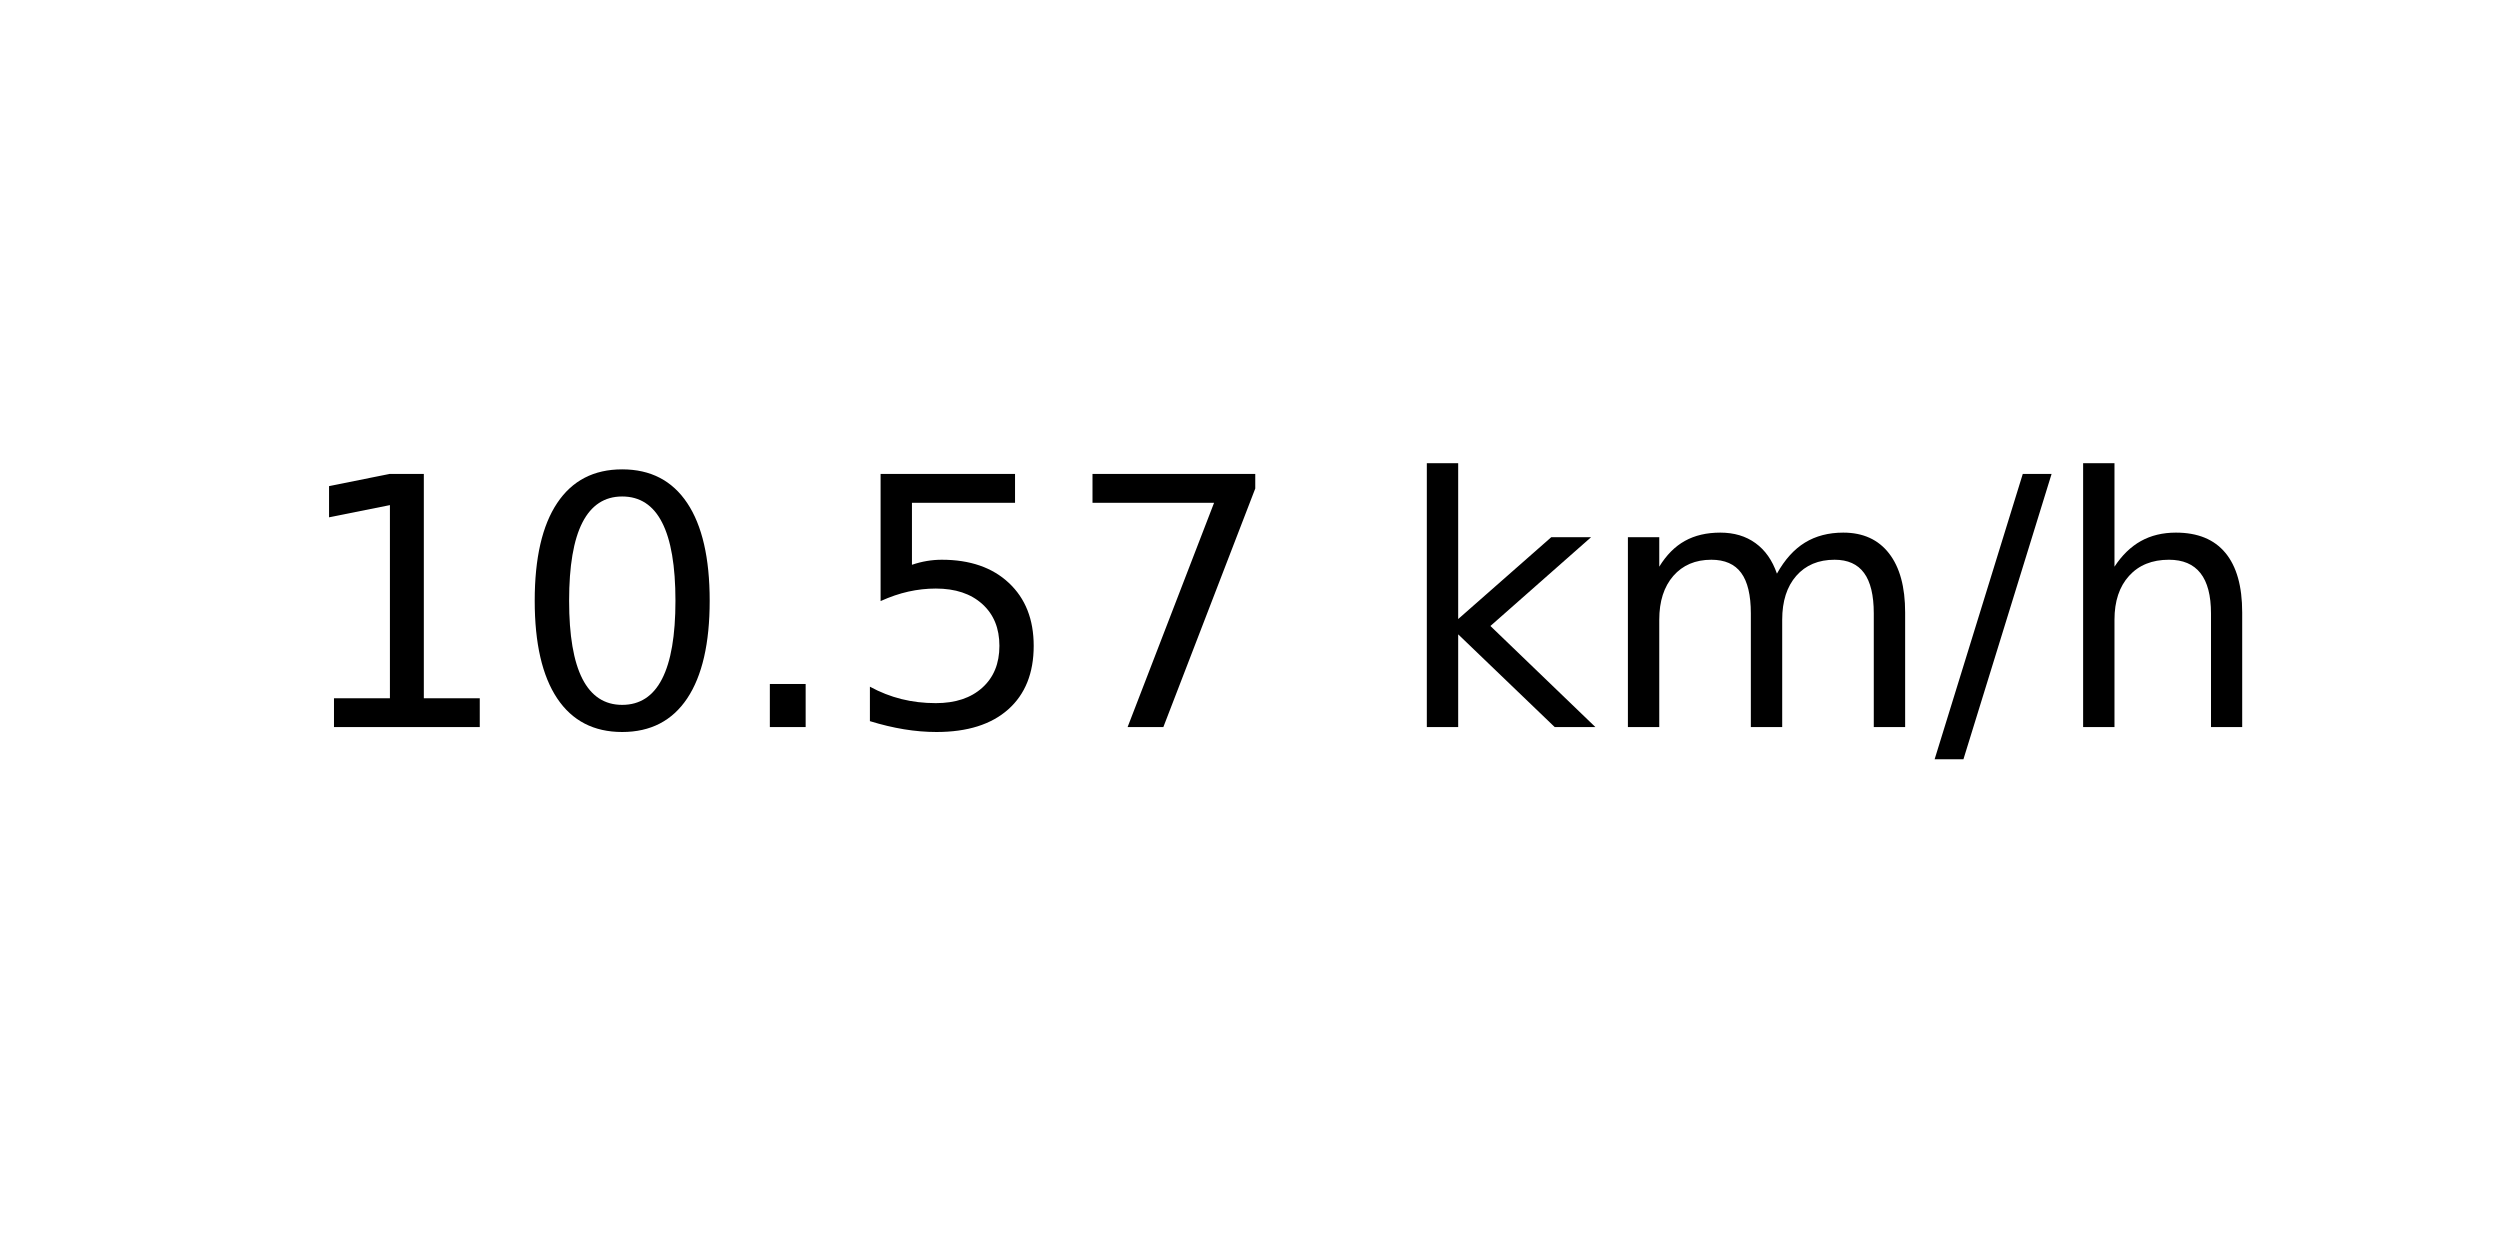
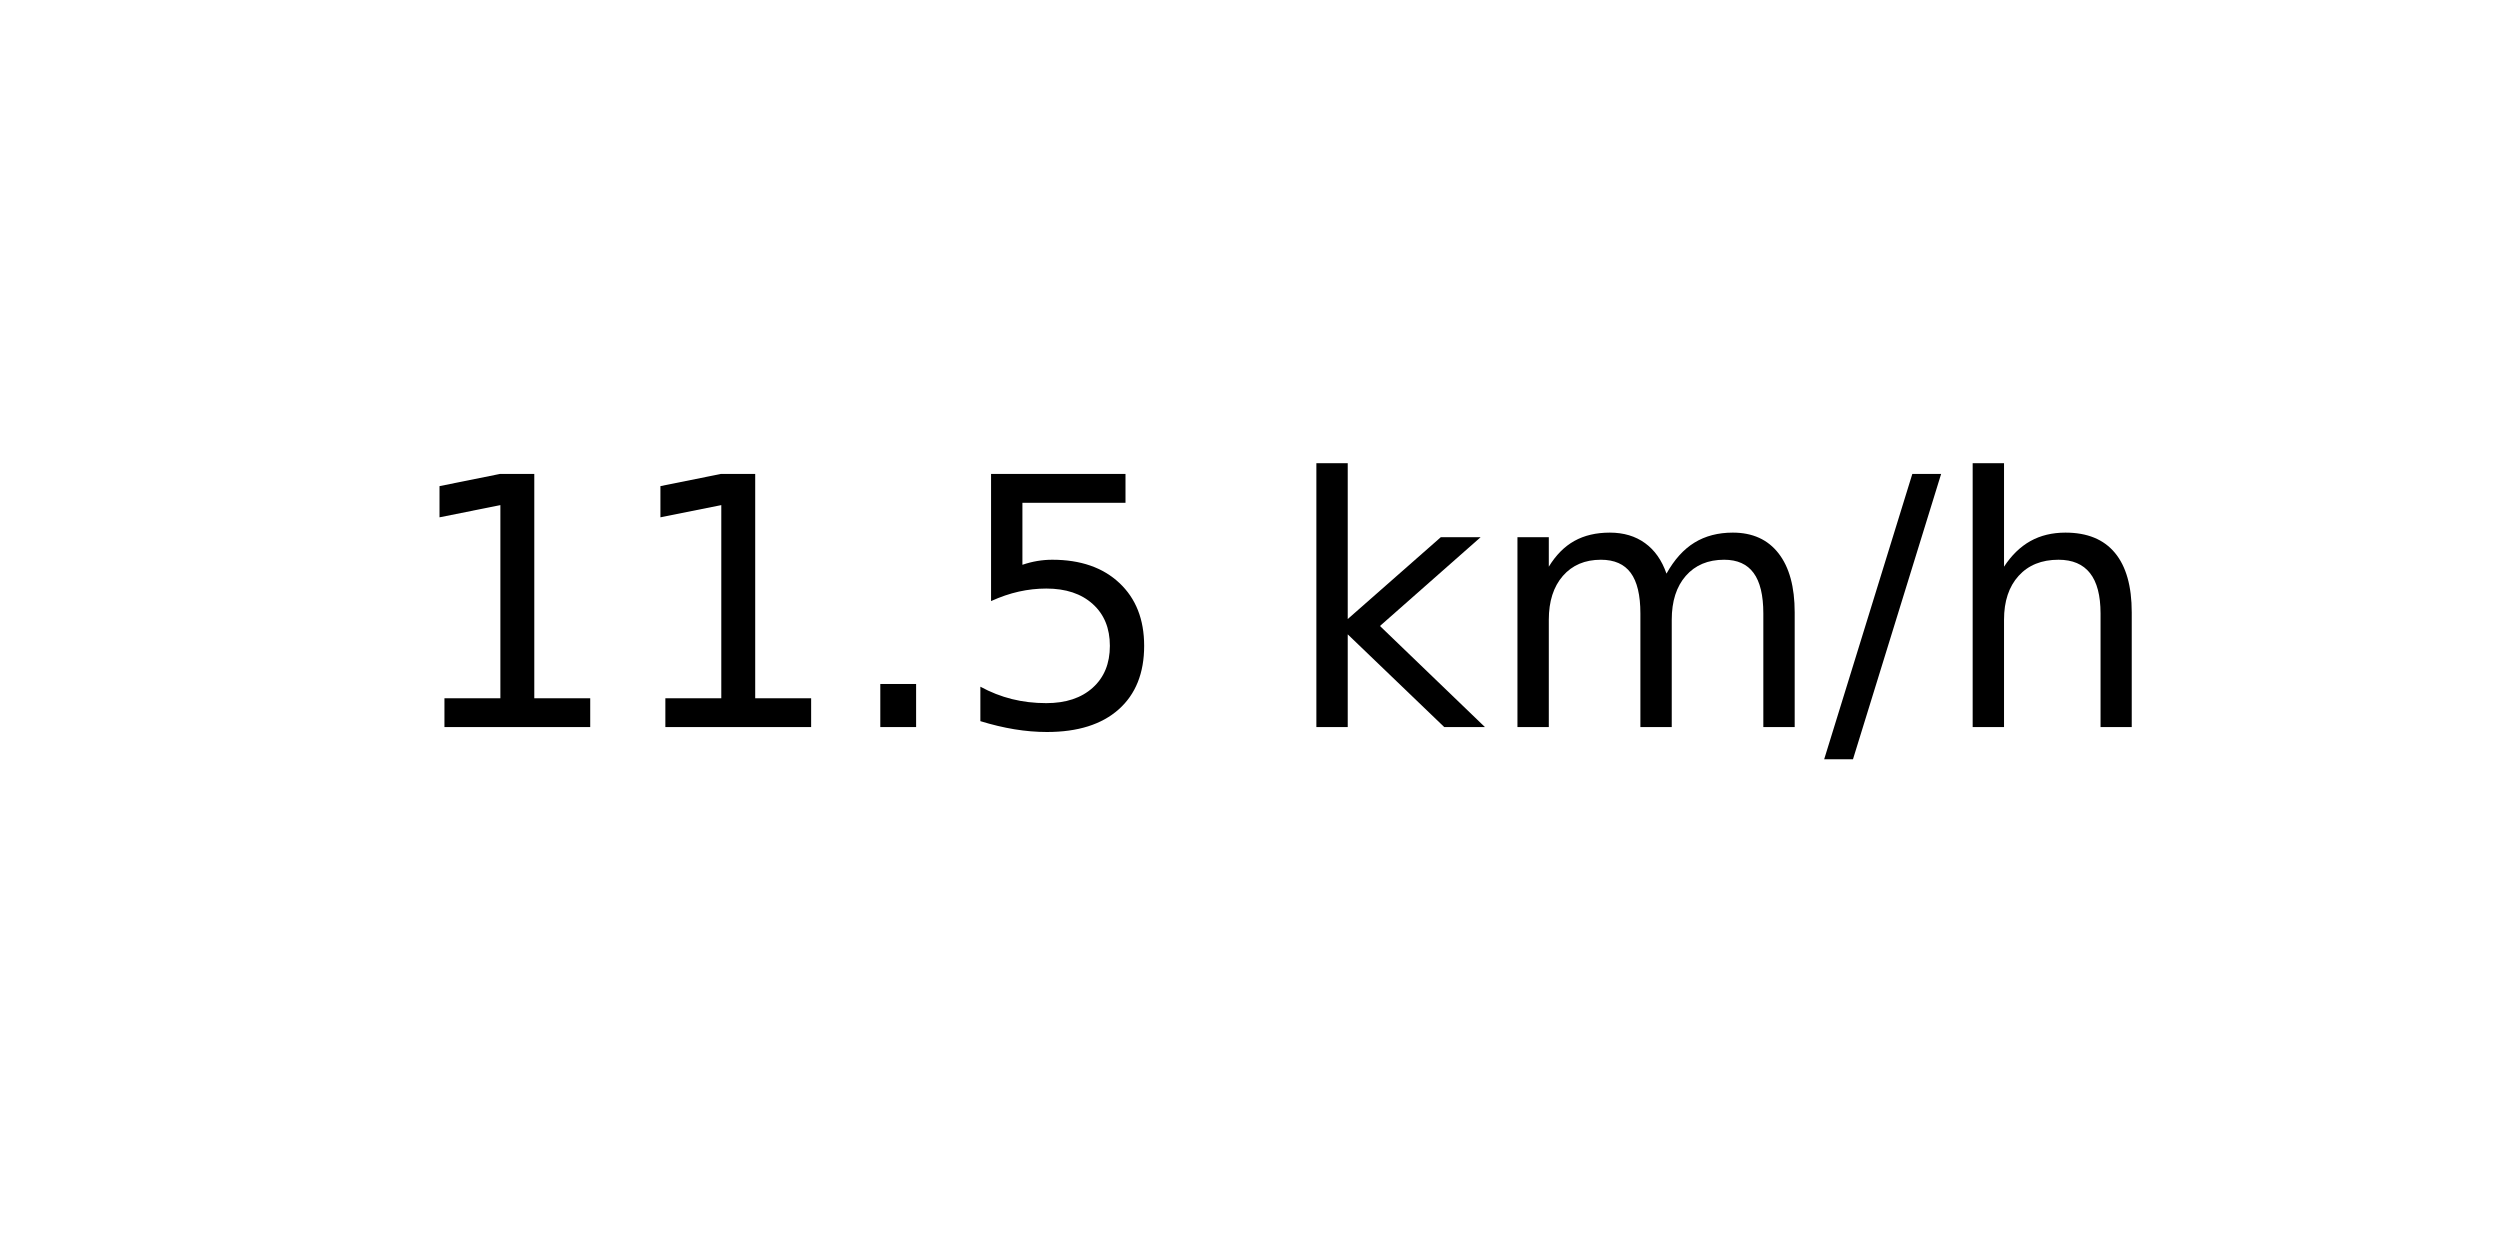
<svg xmlns="http://www.w3.org/2000/svg" xmlns:xlink="http://www.w3.org/1999/xlink" width="72pt" height="36pt" viewBox="0 0 72 36" version="1.1">
  <defs>
    <style type="text/css">*{stroke-linejoin: round; stroke-linecap: butt}</style>
  </defs>
  <g id="figure_1">
    <g id="axes_1">
      <g id="text_1">
-         <g transform="translate(8.378125 20.93937) scale(0.1 -0.1)">
+         <g transform="translate(11.55937 20.93937) scale(0.1 -0.1)">
          <defs>
            <path id="DejaVuSans-31" d="M 794 531  L 1825 531  L 1825 4091  L 703 3866  L 703 4441  L 1819 4666  L 2450 4666  L 2450 531  L 3481 531  L 3481 0  L 794 0  L 794 531  z " transform="scale(0.015625)" />
-             <path id="DejaVuSans-30" d="M 2034 4250  Q 1547 4250 1301 3770  Q 1056 3291 1056 2328  Q 1056 1369 1301 889  Q 1547 409 2034 409  Q 2525 409 2770 889  Q 3016 1369 3016 2328  Q 3016 3291 2770 3770  Q 2525 4250 2034 4250  z M 2034 4750  Q 2819 4750 3233 4129  Q 3647 3509 3647 2328  Q 3647 1150 3233 529  Q 2819 -91 2034 -91  Q 1250 -91 836 529  Q 422 1150 422 2328  Q 422 3509 836 4129  Q 1250 4750 2034 4750  z " transform="scale(0.015625)" />
            <path id="DejaVuSans-2e" d="M 684 794  L 1344 794  L 1344 0  L 684 0  L 684 794  z " transform="scale(0.015625)" />
            <path id="DejaVuSans-35" d="M 691 4666  L 3169 4666  L 3169 4134  L 1269 4134  L 1269 2991  Q 1406 3038 1543 3061  Q 1681 3084 1819 3084  Q 2600 3084 3056 2656  Q 3513 2228 3513 1497  Q 3513 744 3044 326  Q 2575 -91 1722 -91  Q 1428 -91 1123 -41  Q 819 9 494 109  L 494 744  Q 775 591 1075 516  Q 1375 441 1709 441  Q 2250 441 2565 725  Q 2881 1009 2881 1497  Q 2881 1984 2565 2268  Q 2250 2553 1709 2553  Q 1456 2553 1204 2497  Q 953 2441 691 2322  L 691 4666  z " transform="scale(0.015625)" />
-             <path id="DejaVuSans-37" d="M 525 4666  L 3525 4666  L 3525 4397  L 1831 0  L 1172 0  L 2766 4134  L 525 4134  L 525 4666  z " transform="scale(0.015625)" />
            <path id="DejaVuSans-20" transform="scale(0.015625)" />
            <path id="DejaVuSans-6b" d="M 581 4863  L 1159 4863  L 1159 1991  L 2875 3500  L 3609 3500  L 1753 1863  L 3688 0  L 2938 0  L 1159 1709  L 1159 0  L 581 0  L 581 4863  z " transform="scale(0.015625)" />
            <path id="DejaVuSans-6d" d="M 3328 2828  Q 3544 3216 3844 3400  Q 4144 3584 4550 3584  Q 5097 3584 5394 3201  Q 5691 2819 5691 2113  L 5691 0  L 5113 0  L 5113 2094  Q 5113 2597 4934 2840  Q 4756 3084 4391 3084  Q 3944 3084 3684 2787  Q 3425 2491 3425 1978  L 3425 0  L 2847 0  L 2847 2094  Q 2847 2600 2669 2842  Q 2491 3084 2119 3084  Q 1678 3084 1418 2786  Q 1159 2488 1159 1978  L 1159 0  L 581 0  L 581 3500  L 1159 3500  L 1159 2956  Q 1356 3278 1631 3431  Q 1906 3584 2284 3584  Q 2666 3584 2933 3390  Q 3200 3197 3328 2828  z " transform="scale(0.015625)" />
            <path id="DejaVuSans-2f" d="M 1625 4666  L 2156 4666  L 531 -594  L 0 -594  L 1625 4666  z " transform="scale(0.015625)" />
            <path id="DejaVuSans-68" d="M 3513 2113  L 3513 0  L 2938 0  L 2938 2094  Q 2938 2591 2744 2837  Q 2550 3084 2163 3084  Q 1697 3084 1428 2787  Q 1159 2491 1159 1978  L 1159 0  L 581 0  L 581 4863  L 1159 4863  L 1159 2956  Q 1366 3272 1645 3428  Q 1925 3584 2291 3584  Q 2894 3584 3203 3211  Q 3513 2838 3513 2113  z " transform="scale(0.015625)" />
          </defs>
          <use xlink:href="#DejaVuSans-31" />
-           <use xlink:href="#DejaVuSans-30" x="63.623" />
+           <use xlink:href="#DejaVuSans-31" x="63.623" />
          <use xlink:href="#DejaVuSans-2e" x="127.246" />
          <use xlink:href="#DejaVuSans-35" x="159.033" />
-           <use xlink:href="#DejaVuSans-37" x="222.656" />
-           <use xlink:href="#DejaVuSans-20" x="286.279" />
-           <use xlink:href="#DejaVuSans-6b" x="318.066" />
-           <use xlink:href="#DejaVuSans-6d" x="375.977" />
-           <use xlink:href="#DejaVuSans-2f" x="473.389" />
-           <use xlink:href="#DejaVuSans-68" x="507.08" />
+           <use xlink:href="#DejaVuSans-20" x="222.656" />
+           <use xlink:href="#DejaVuSans-6b" x="254.443" />
+           <use xlink:href="#DejaVuSans-6d" x="312.354" />
+           <use xlink:href="#DejaVuSans-2f" x="409.766" />
+           <use xlink:href="#DejaVuSans-68" x="443.457" />
        </g>
      </g>
    </g>
  </g>
</svg>
